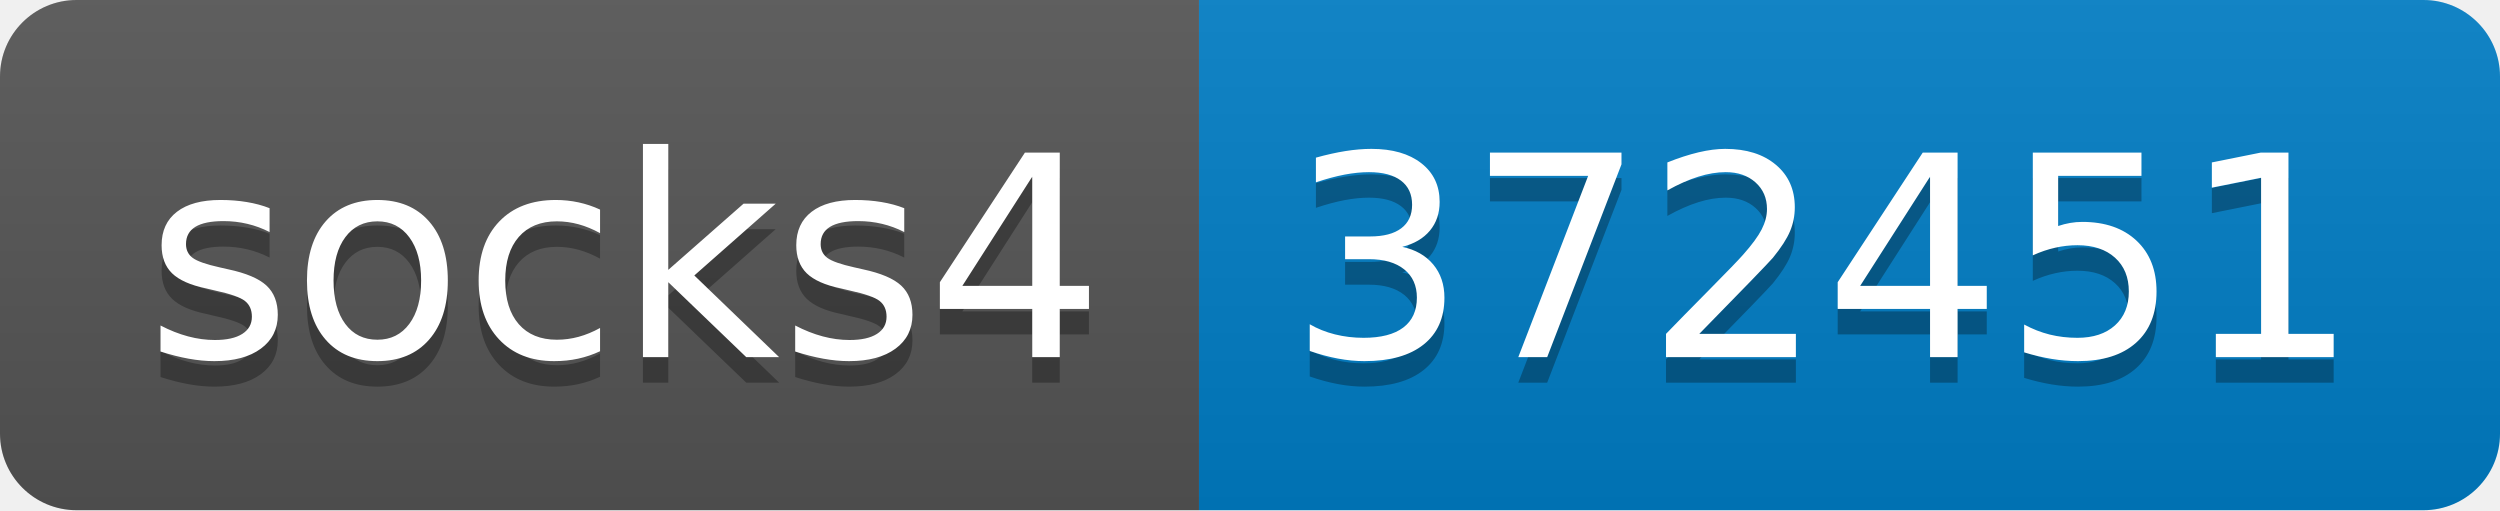
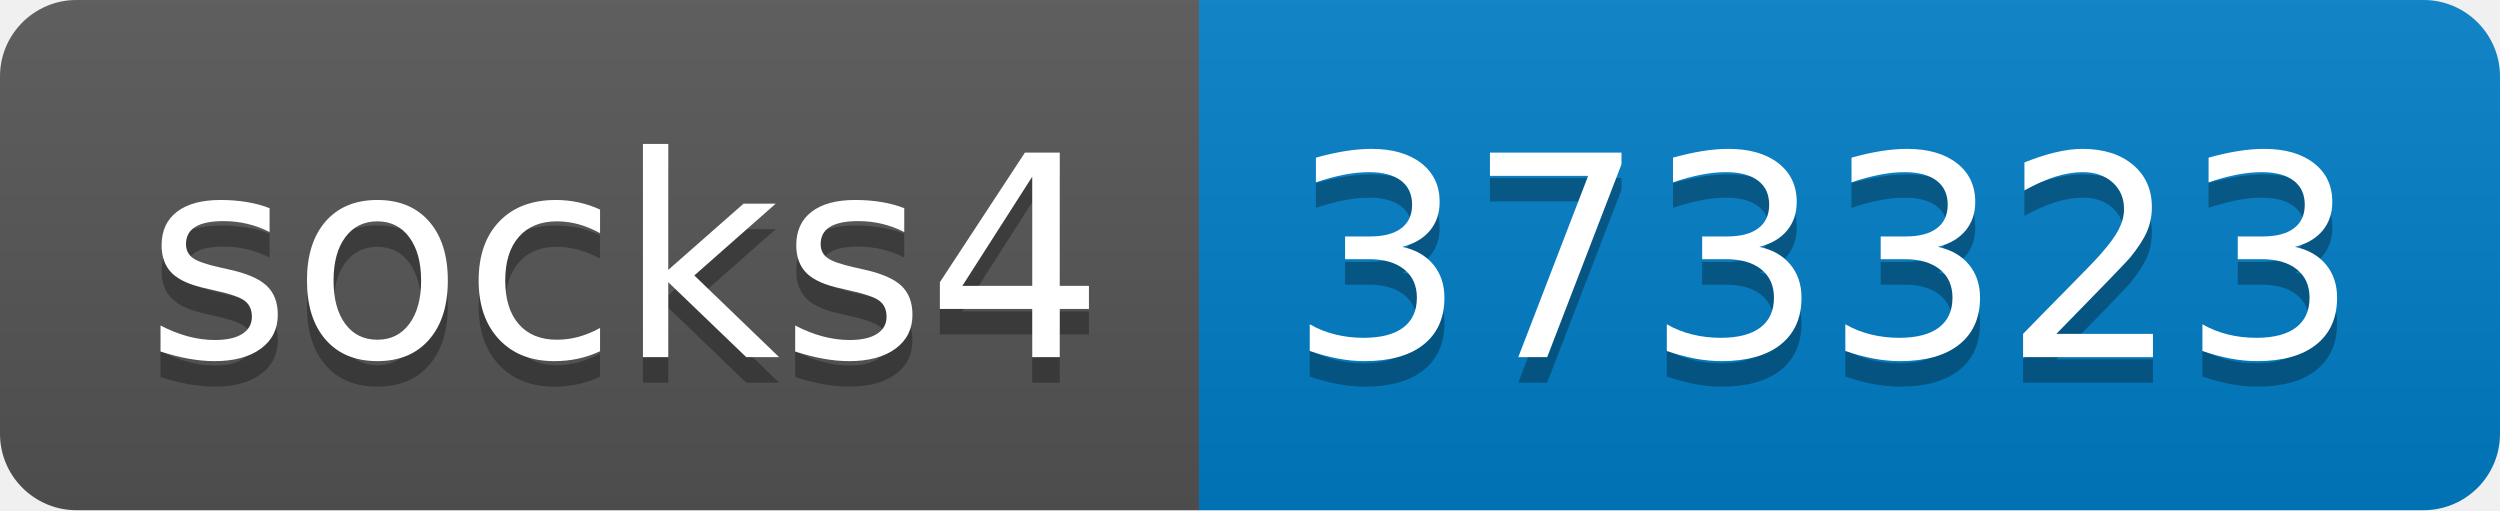
- <svg xmlns="http://www.w3.org/2000/svg" width="98" height="20" role="img" aria-label="socks4: 372451">
+ <svg xmlns="http://www.w3.org/2000/svg" width="98" height="20" role="img" aria-label="socks4: 373323">
  <linearGradient id="s" x2="0" y2="100%">
    <stop offset="0" stop-color="#bbb" stop-opacity=".1" />
    <stop offset="1" stop-opacity=".1" />
  </linearGradient>
  <clipPath id="r">
    <rect width="98" height="20" rx="3" fill="#fff" />
  </clipPath>
  <g clip-path="url(#r)">
    <rect width="47" height="20" fill="#555" />
    <rect x="47" width="51" height="20" fill="#007ec6" />
    <rect width="98" height="20" fill="url(#s)" />
  </g>
  <g fill="#fff" text-anchor="middle" font-family="Verdana,Geneva,DejaVu Sans,sans-serif" text-rendering="geometricPrecision" font-size="110">
    <text aria-hidden="true" x="245" y="150" fill="#010101" fill-opacity=".3" transform="scale(.1)" textLength="370">socks4</text>
    <text x="245" y="140" transform="scale(.1)" fill="#fff" textLength="370">socks4</text>
-     <text aria-hidden="true" x="715" y="150" fill="#010101" fill-opacity=".3" transform="scale(.1)" textLength="410">372451</text>
-     <text x="715" y="140" transform="scale(.1)" fill="#fff" textLength="410">372451</text>
+     <text aria-hidden="true" x="715" y="150" fill="#010101" fill-opacity=".3" transform="scale(.1)" textLength="410">373323</text>
+     <text x="715" y="140" transform="scale(.1)" fill="#fff" textLength="410">373323</text>
  </g>
</svg>
